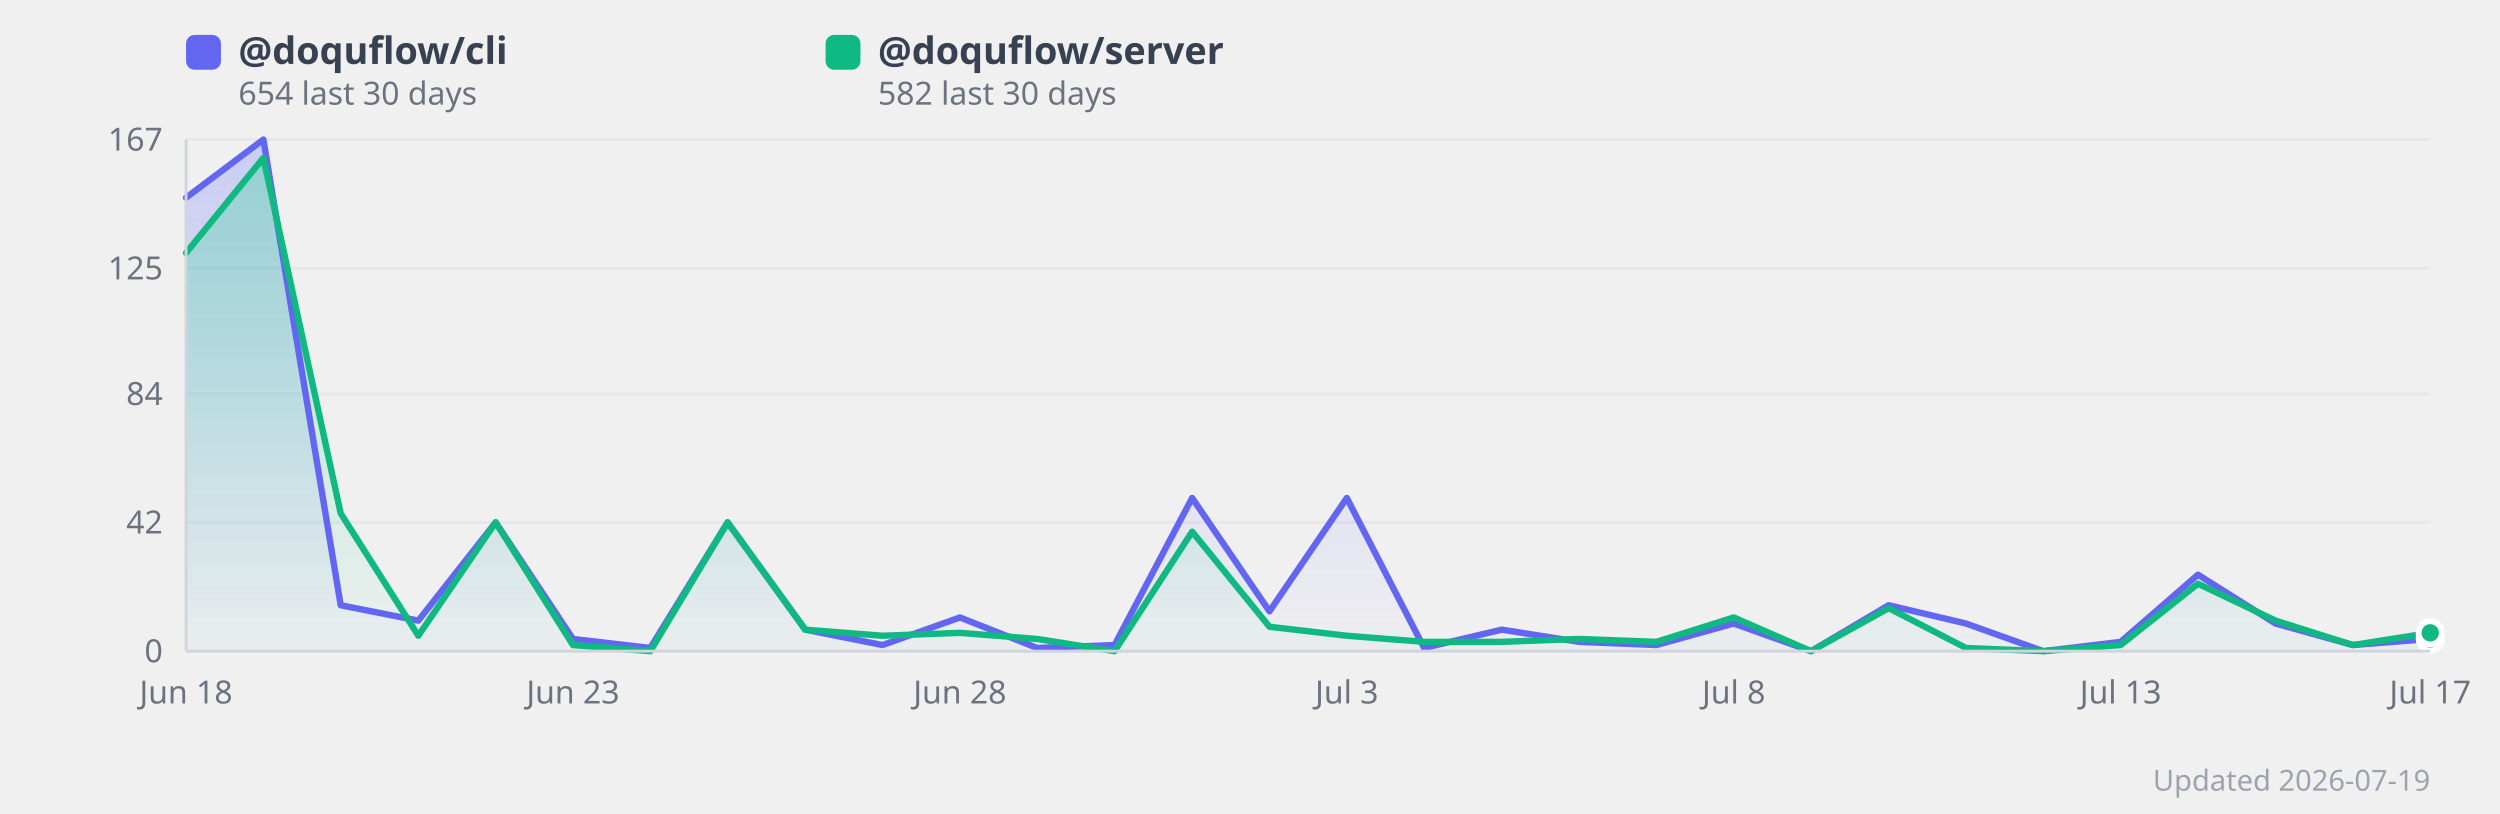
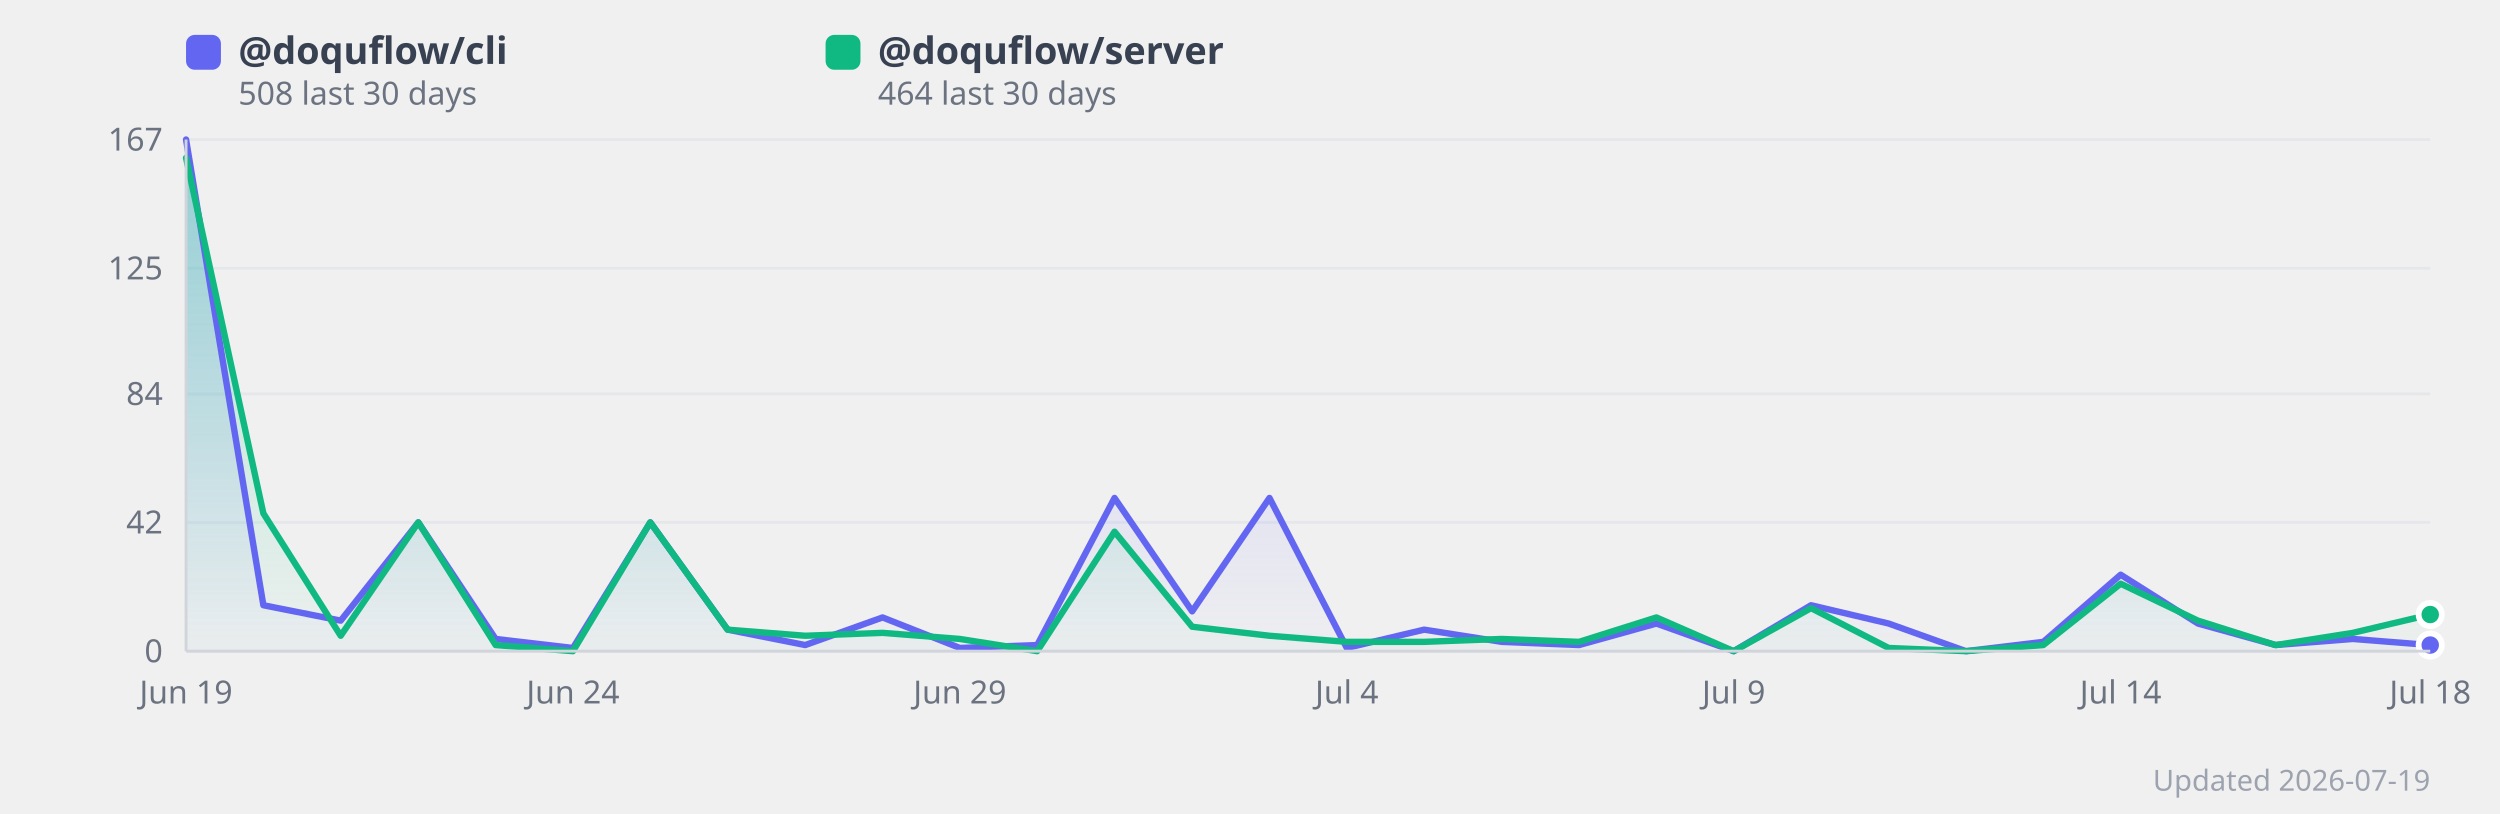
<svg xmlns="http://www.w3.org/2000/svg" width="860" height="280" viewBox="0 0 860 280" style="background:#fff;border-radius:12px;font-family:system-ui,sans-serif">
  <defs>
    <linearGradient id="grad0" x1="0" y1="0" x2="0" y2="1">
      <stop offset="0%" stop-color="#818cf8" stop-opacity="0.35" />
      <stop offset="100%" stop-color="#818cf8" stop-opacity="0.02" />
    </linearGradient>
    <linearGradient id="grad1" x1="0" y1="0" x2="0" y2="1">
      <stop offset="0%" stop-color="#34d399" stop-opacity="0.35" />
      <stop offset="100%" stop-color="#34d399" stop-opacity="0.02" />
    </linearGradient>
  </defs>
  <line x1="64" y1="224.0" x2="836" y2="224.0" stroke="#e5e7eb" stroke-width="1" />
  <text x="56" y="224.0" text-anchor="end" dominant-baseline="middle" font-size="11" fill="#6b7280">0</text>
  <line x1="64" y1="179.7" x2="836" y2="179.7" stroke="#e5e7eb" stroke-width="1" />
  <text x="56" y="179.7" text-anchor="end" dominant-baseline="middle" font-size="11" fill="#6b7280">42</text>
  <line x1="64" y1="135.5" x2="836" y2="135.5" stroke="#e5e7eb" stroke-width="1" />
  <text x="56" y="135.5" text-anchor="end" dominant-baseline="middle" font-size="11" fill="#6b7280">84</text>
  <line x1="64" y1="92.3" x2="836" y2="92.3" stroke="#e5e7eb" stroke-width="1" />
  <text x="56" y="92.3" text-anchor="end" dominant-baseline="middle" font-size="11" fill="#6b7280">125</text>
  <line x1="64" y1="48.0" x2="836" y2="48.0" stroke="#e5e7eb" stroke-width="1" />
  <text x="56" y="48.0" text-anchor="end" dominant-baseline="middle" font-size="11" fill="#6b7280">167</text>
-   <polygon points="64.0,68.0 90.6,48.0 117.2,208.2 143.9,213.5 170.5,179.7 197.1,219.8 223.7,222.9 250.3,179.7 277.0,216.6 303.6,221.9 330.2,212.4 356.8,222.9 383.4,221.9 410.1,171.3 436.7,210.3 463.3,171.3 489.9,222.9 516.6,216.6 543.2,220.8 569.8,221.9 596.4,214.5 623.0,224.0 649.7,208.2 676.3,214.5 702.9,224.0 729.5,220.8 756.1,197.7 782.8,214.5 809.4,221.9 836.0,219.8 836.0,224.0 64.0,224.0" fill="url(#grad0)" />
-   <polygon points="64.0,87.0 90.6,54.3 117.2,176.6 143.9,218.7 170.5,179.7 197.1,221.9 223.7,224.0 250.3,179.7 277.0,216.6 303.6,218.7 330.2,217.7 356.8,219.8 383.4,224.0 410.1,182.9 436.7,215.6 463.3,218.7 489.9,220.8 516.6,220.8 543.2,219.8 569.8,220.8 596.4,212.4 623.0,224.0 649.7,209.2 676.3,222.9 702.9,224.0 729.5,221.9 756.1,200.8 782.8,213.5 809.4,221.9 836.0,217.7 836.0,224.0 64.0,224.0" fill="url(#grad1)" />
-   <polyline points="64.0,68.0 90.6,48.0 117.2,208.2 143.9,213.5 170.5,179.7 197.1,219.8 223.7,222.9 250.3,179.7 277.0,216.6 303.6,221.9 330.2,212.4 356.8,222.9 383.4,221.9 410.1,171.3 436.7,210.3 463.3,171.3 489.9,222.9 516.6,216.6 543.2,220.8 569.8,221.9 596.4,214.5 623.0,224.0 649.7,208.2 676.3,214.5 702.9,224.0 729.5,220.8 756.1,197.7 782.8,214.5 809.4,221.9 836.0,219.8" fill="none" stroke="#6366f1" stroke-width="2.2" stroke-linejoin="round" stroke-linecap="round" />
-   <polyline points="64.0,87.0 90.6,54.3 117.2,176.6 143.9,218.7 170.5,179.7 197.1,221.9 223.7,224.0 250.3,179.7 277.0,216.6 303.6,218.7 330.2,217.7 356.8,219.8 383.4,224.0 410.1,182.9 436.7,215.6 463.3,218.7 489.9,220.8 516.6,220.8 543.2,219.8 569.8,220.8 596.4,212.4 623.0,224.0 649.7,209.2 676.3,222.9 702.9,224.0 729.5,221.9 756.1,200.8 782.8,213.5 809.4,221.9 836.0,217.7" fill="none" stroke="#10b981" stroke-width="2.2" stroke-linejoin="round" stroke-linecap="round" />
-   <text x="64.0" y="242" text-anchor="middle" font-size="11" fill="#6b7280">Jun 18</text>
-   <text x="197.1" y="242" text-anchor="middle" font-size="11" fill="#6b7280">Jun 23</text>
-   <text x="330.2" y="242" text-anchor="middle" font-size="11" fill="#6b7280">Jun 28</text>
-   <text x="463.3" y="242" text-anchor="middle" font-size="11" fill="#6b7280">Jul 3</text>
-   <text x="596.4" y="242" text-anchor="middle" font-size="11" fill="#6b7280">Jul 8</text>
-   <text x="729.5" y="242" text-anchor="middle" font-size="11" fill="#6b7280">Jul 13</text>
-   <text x="836.0" y="242" text-anchor="middle" font-size="11" fill="#6b7280">Jul 17</text>
-   <circle cx="836.0" cy="219.8" r="4" fill="#6366f1" stroke="#fff" stroke-width="2">
+   <polygon points="64.0,48.0 90.6,208.2 117.2,213.5 143.9,179.7 170.5,219.8 197.1,222.9 223.7,179.7 250.3,216.6 277.0,221.9 303.6,212.4 330.2,222.9 356.8,221.9 383.4,171.3 410.1,210.3 436.7,171.3 463.3,222.9 489.9,216.6 516.6,220.8 543.2,221.9 569.8,214.5 596.4,224.0 623.0,208.2 649.7,214.5 676.3,224.0 702.9,220.8 729.5,197.7 756.1,214.5 782.8,221.9 809.4,219.8 836.0,221.9 836.0,224.0 64.0,224.0" fill="url(#grad0)" />
+   <polygon points="64.0,54.3 90.6,176.6 117.2,218.7 143.9,179.7 170.5,221.9 197.1,224.0 223.7,179.7 250.3,216.6 277.0,218.7 303.6,217.7 330.2,219.8 356.8,224.0 383.4,182.9 410.1,215.6 436.7,218.7 463.3,220.8 489.9,220.8 516.6,219.8 543.2,220.8 569.8,212.4 596.4,224.0 623.0,209.2 649.7,222.9 676.3,224.0 702.9,221.9 729.5,200.8 756.1,213.5 782.8,221.9 809.4,217.7 836.0,211.4 836.0,224.0 64.0,224.0" fill="url(#grad1)" />
+   <polyline points="64.0,48.0 90.6,208.2 117.2,213.5 143.9,179.7 170.5,219.8 197.1,222.9 223.7,179.7 250.3,216.6 277.0,221.9 303.6,212.4 330.2,222.9 356.8,221.9 383.4,171.3 410.1,210.3 436.7,171.3 463.3,222.9 489.9,216.6 516.6,220.8 543.2,221.9 569.8,214.5 596.4,224.0 623.0,208.2 649.7,214.5 676.3,224.0 702.9,220.8 729.5,197.7 756.1,214.5 782.8,221.9 809.4,219.8 836.0,221.9" fill="none" stroke="#6366f1" stroke-width="2.2" stroke-linejoin="round" stroke-linecap="round" />
+   <polyline points="64.0,54.3 90.6,176.6 117.2,218.7 143.9,179.7 170.5,221.9 197.1,224.0 223.7,179.7 250.3,216.6 277.0,218.7 303.6,217.7 330.2,219.8 356.8,224.0 383.4,182.9 410.1,215.6 436.7,218.7 463.3,220.8 489.9,220.8 516.6,219.8 543.2,220.8 569.8,212.4 596.4,224.0 623.0,209.2 649.7,222.9 676.3,224.0 702.9,221.9 729.5,200.8 756.1,213.5 782.8,221.9 809.4,217.7 836.0,211.4" fill="none" stroke="#10b981" stroke-width="2.2" stroke-linejoin="round" stroke-linecap="round" />
+   <text x="64.0" y="242" text-anchor="middle" font-size="11" fill="#6b7280">Jun 19</text>
+   <text x="197.1" y="242" text-anchor="middle" font-size="11" fill="#6b7280">Jun 24</text>
+   <text x="330.2" y="242" text-anchor="middle" font-size="11" fill="#6b7280">Jun 29</text>
+   <text x="463.3" y="242" text-anchor="middle" font-size="11" fill="#6b7280">Jul 4</text>
+   <text x="596.4" y="242" text-anchor="middle" font-size="11" fill="#6b7280">Jul 9</text>
+   <text x="729.5" y="242" text-anchor="middle" font-size="11" fill="#6b7280">Jul 14</text>
+   <text x="836.0" y="242" text-anchor="middle" font-size="11" fill="#6b7280">Jul 18</text>
+   <circle cx="836.0" cy="221.9" r="4" fill="#6366f1" stroke="#fff" stroke-width="2">
      </circle>
-   <circle cx="836.0" cy="217.7" r="4" fill="#10b981" stroke="#fff" stroke-width="2">
+   <circle cx="836.0" cy="211.4" r="4" fill="#10b981" stroke="#fff" stroke-width="2">
      </circle>
  <rect x="64" y="12" width="12" height="12" rx="3" fill="#6366f1" />
  <text x="82" y="22" font-size="13" fill="#374151" font-weight="600">
      @doquflow/cli
    </text>
  <text x="82" y="36" font-size="11" fill="#6b7280">
-       654 last 30 days
+       508 last 30 days
    </text>
  <rect x="284" y="12" width="12" height="12" rx="3" fill="#10b981" />
  <text x="302" y="22" font-size="13" fill="#374151" font-weight="600">
      @doquflow/server
    </text>
  <text x="302" y="36" font-size="11" fill="#6b7280">
-       582 last 30 days
+       464 last 30 days
    </text>
  <text x="836" y="272" text-anchor="end" font-size="10" fill="#9ca3af">Updated 2026-07-19</text>
  <line x1="64" y1="48" x2="64" y2="224" stroke="#d1d5db" stroke-width="1" />
  <line x1="64" y1="224" x2="836" y2="224" stroke="#d1d5db" stroke-width="1" />
</svg>
